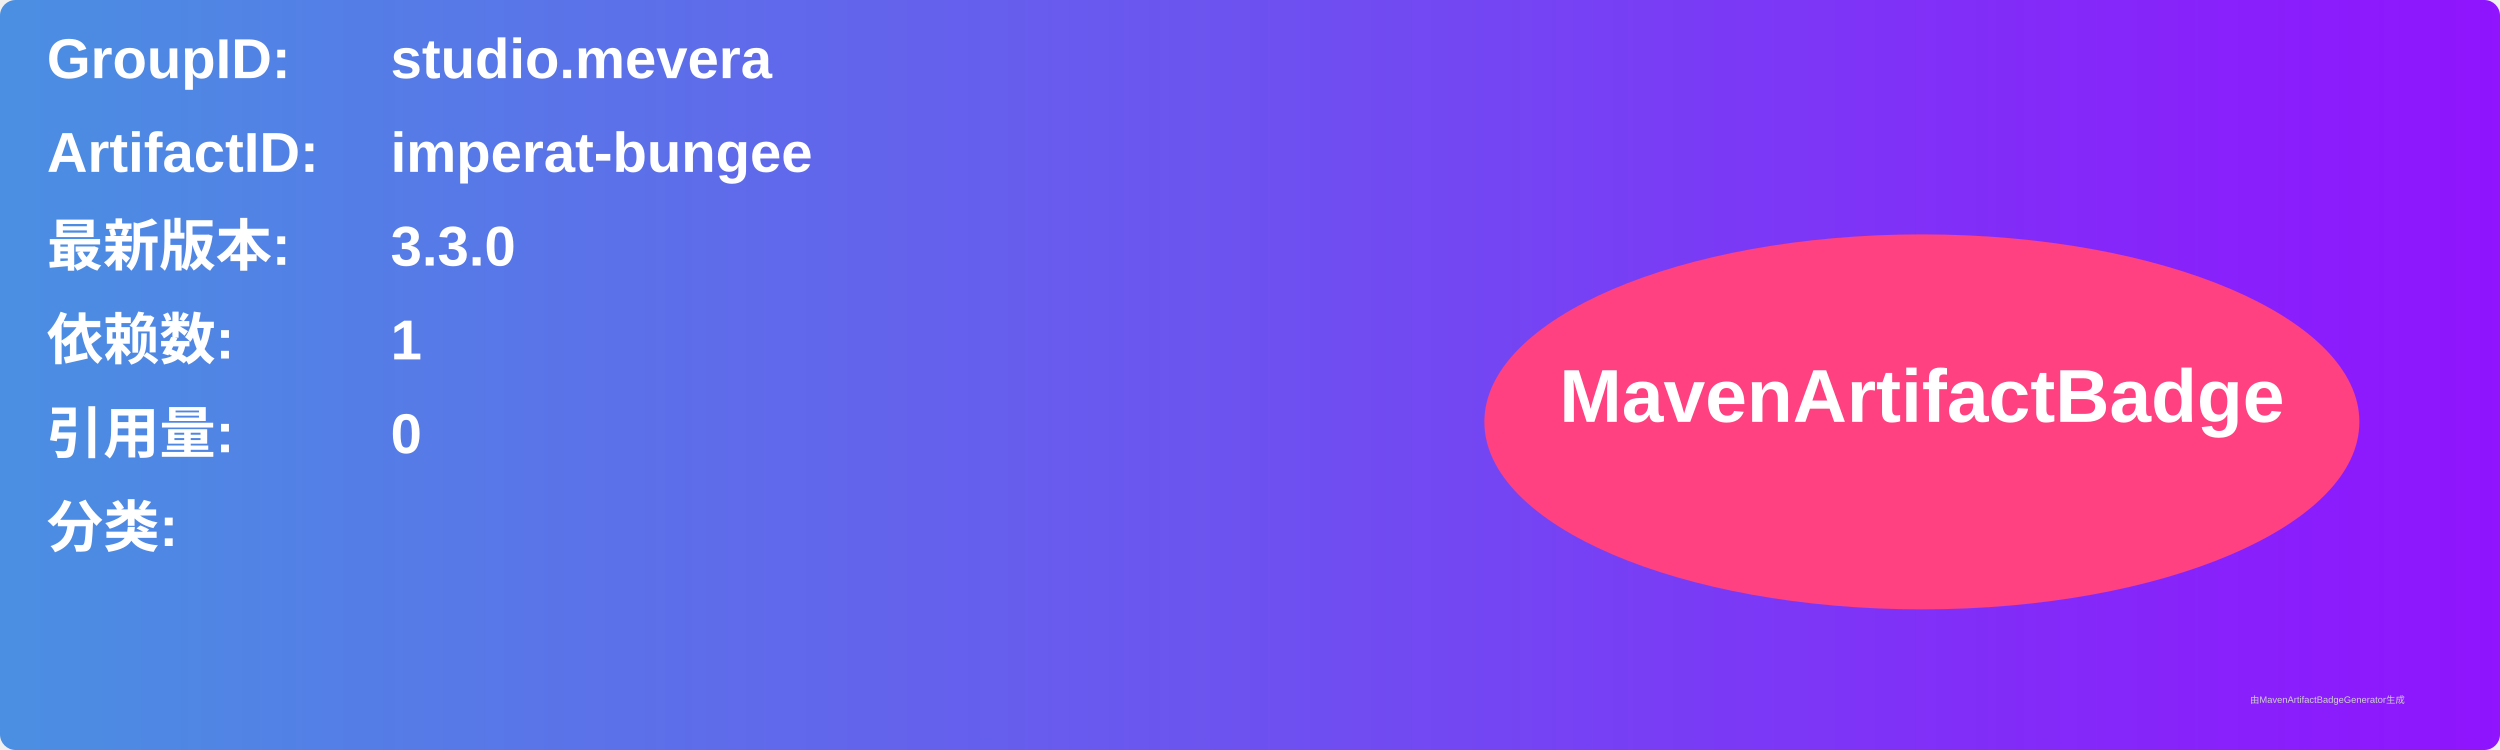
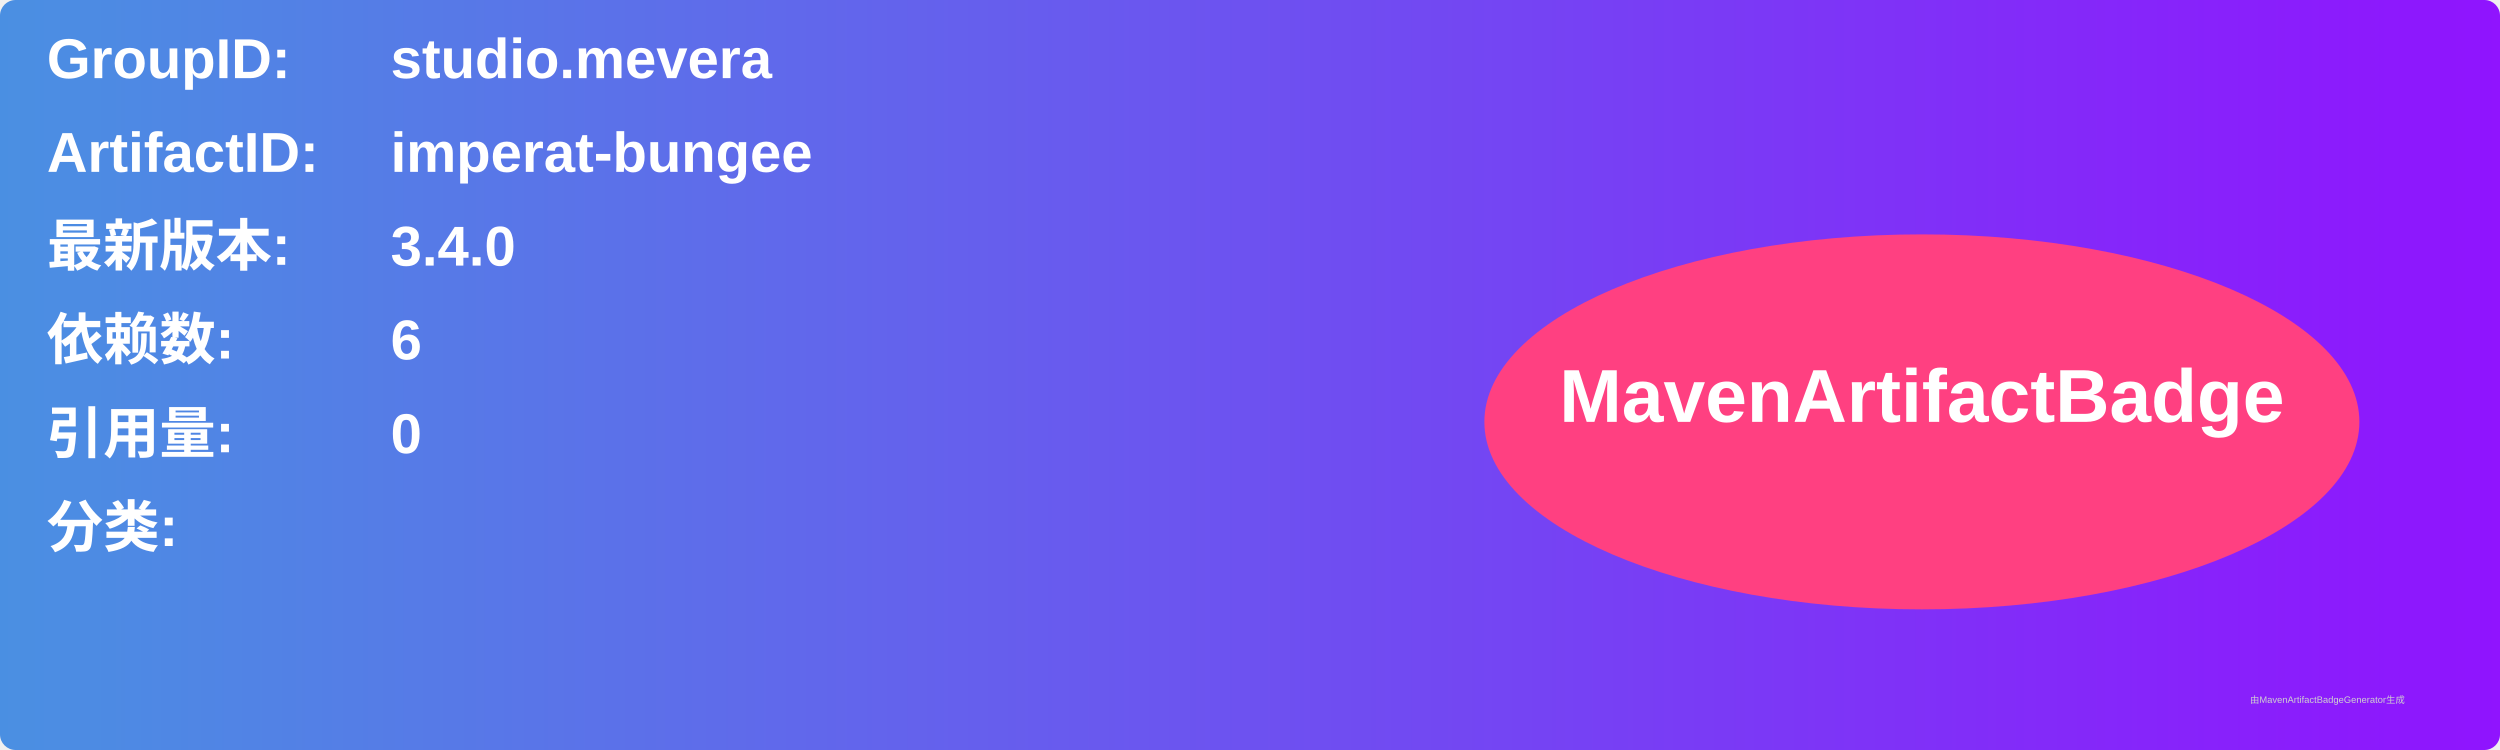
<svg xmlns="http://www.w3.org/2000/svg" width="800" height="240" viewBox="0 0 800 240">
  <linearGradient id="grad" x1="0%" y1="0%" x2="100%" y2="0%">
    <stop offset="0%" stop-color="#4a90e2" />
    <stop offset="100%" stop-color="#9013fe" />
  </linearGradient>
  <rect width="100%" height="100%" rx="5" ry="5" fill="url(#grad)" />
  <g transform="translate(15, 15)">
    <text x="0" y="10" font-family="Arial" font-size="18" fill="white" font-weight="bold" width="260">GroupID:</text>
    <text x="110" y="10" font-family="Arial" font-size="18" fill="white" font-weight="bold" width="460">studio.mevera</text>
    <text x="0" y="40" font-family="Arial" font-size="18" fill="white" font-weight="bold" width="260">ArtifactID:</text>
    <text x="110" y="40" font-family="Arial" font-size="18" fill="white" font-weight="bold" width="460">imperat-bungee</text>
    <text x="0" y="70" font-family="Arial" font-size="18" fill="white" font-weight="bold">最新版本:</text>
    <text x="110" y="70" font-family="Arial" font-size="18" fill="white" font-weight="bold">
-       <tspan font-weight="bold">3.3.0</tspan>
+       <tspan font-weight="bold">3.4.0</tspan>
    </text>
    <text x="0" y="100" font-family="Arial" font-size="18" fill="white" font-weight="bold">依赖数: </text>
    <text x="110" y="100" font-family="Arial" font-size="18" fill="white">
-       <tspan font-weight="bold">1</tspan>
+       <tspan font-weight="bold">6</tspan>
    </text>
    <text x="0" y="130" font-family="Arial" font-size="18" fill="white" font-weight="bold">引用量: </text>
    <text x="110" y="130" font-family="Arial" font-size="18" fill="white">
      <tspan font-weight="bold">0</tspan>
    </text>
    <text x="0" y="160" font-family="Arial" font-size="18" fill="white" font-weight="bold">分类:</text>
    <text x="10" y="190" font-family="Arial" font-size="10" fill="white">
      <tspan font-weight="bold" />
    </text>
    <ellipse cx="600" cy="120" rx="140" ry="60" fill="#ff4081" />
    <text x="600" y="120" text-anchor="middle" font-family="Arial" font-size="24" fill="white" font-weight="bold">MavenArtifactBadge</text>
  </g>
  <text x="720" y="225" font-family="Arial" font-size="3" fill="#d0d0d0">由MavenArtifactBadgeGenerator生成</text>
</svg>
